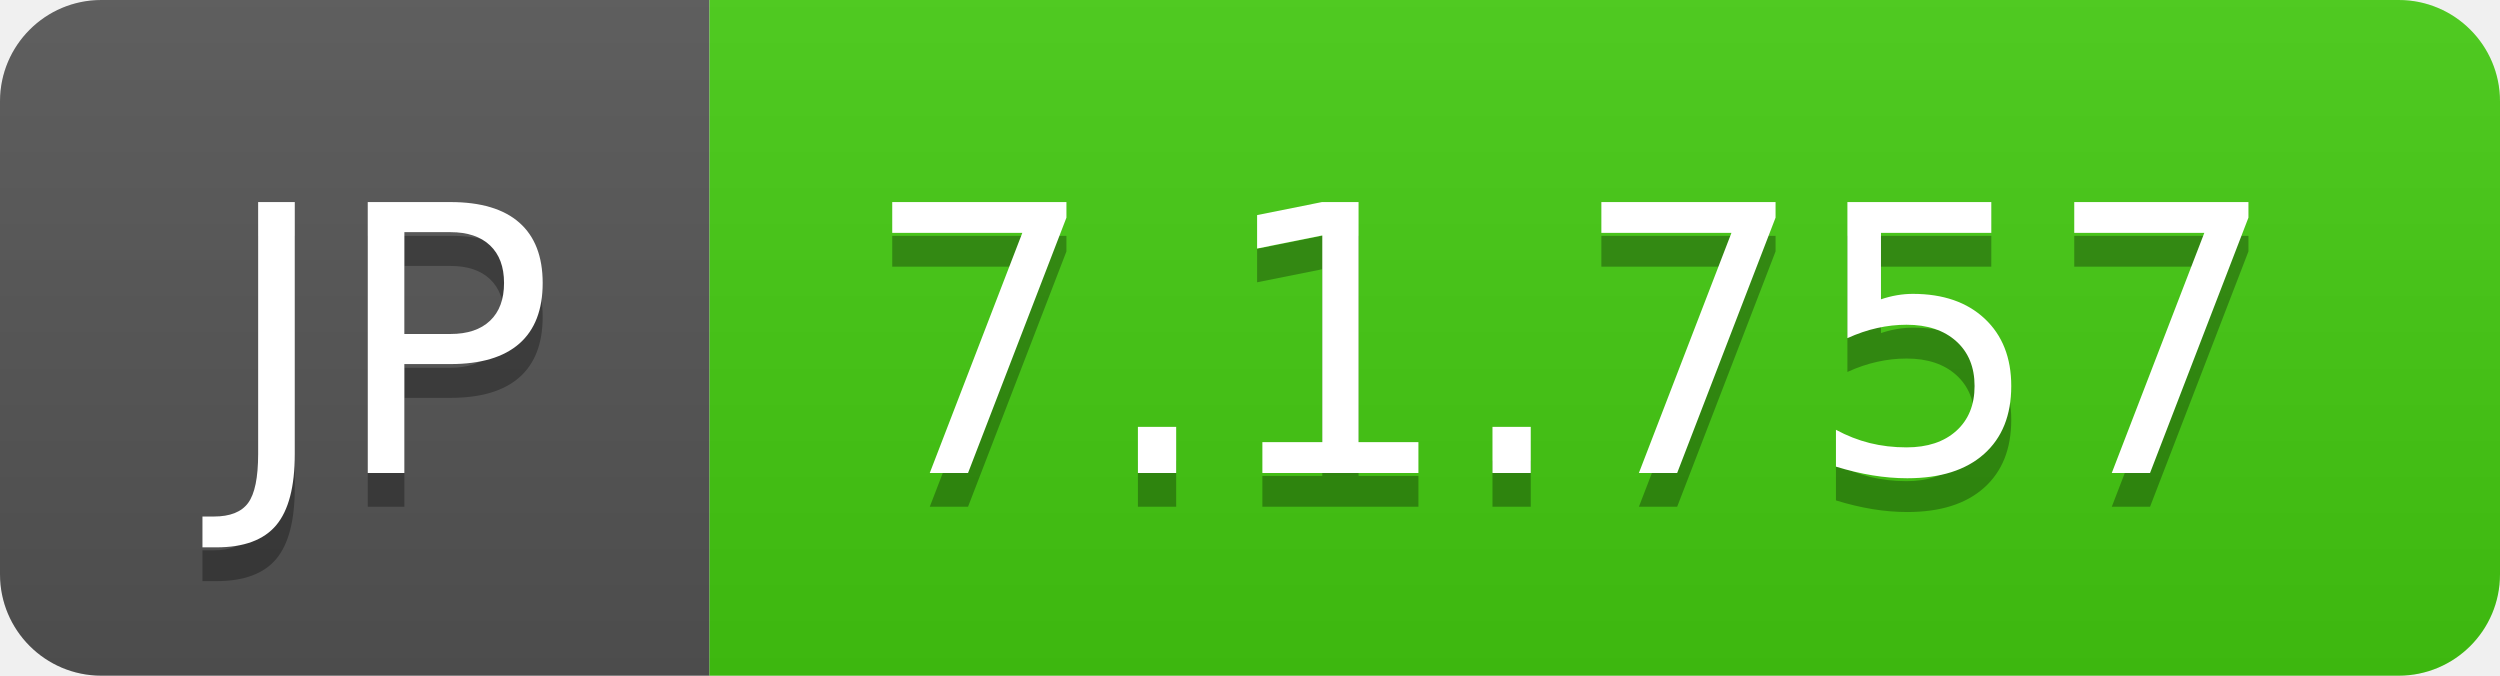
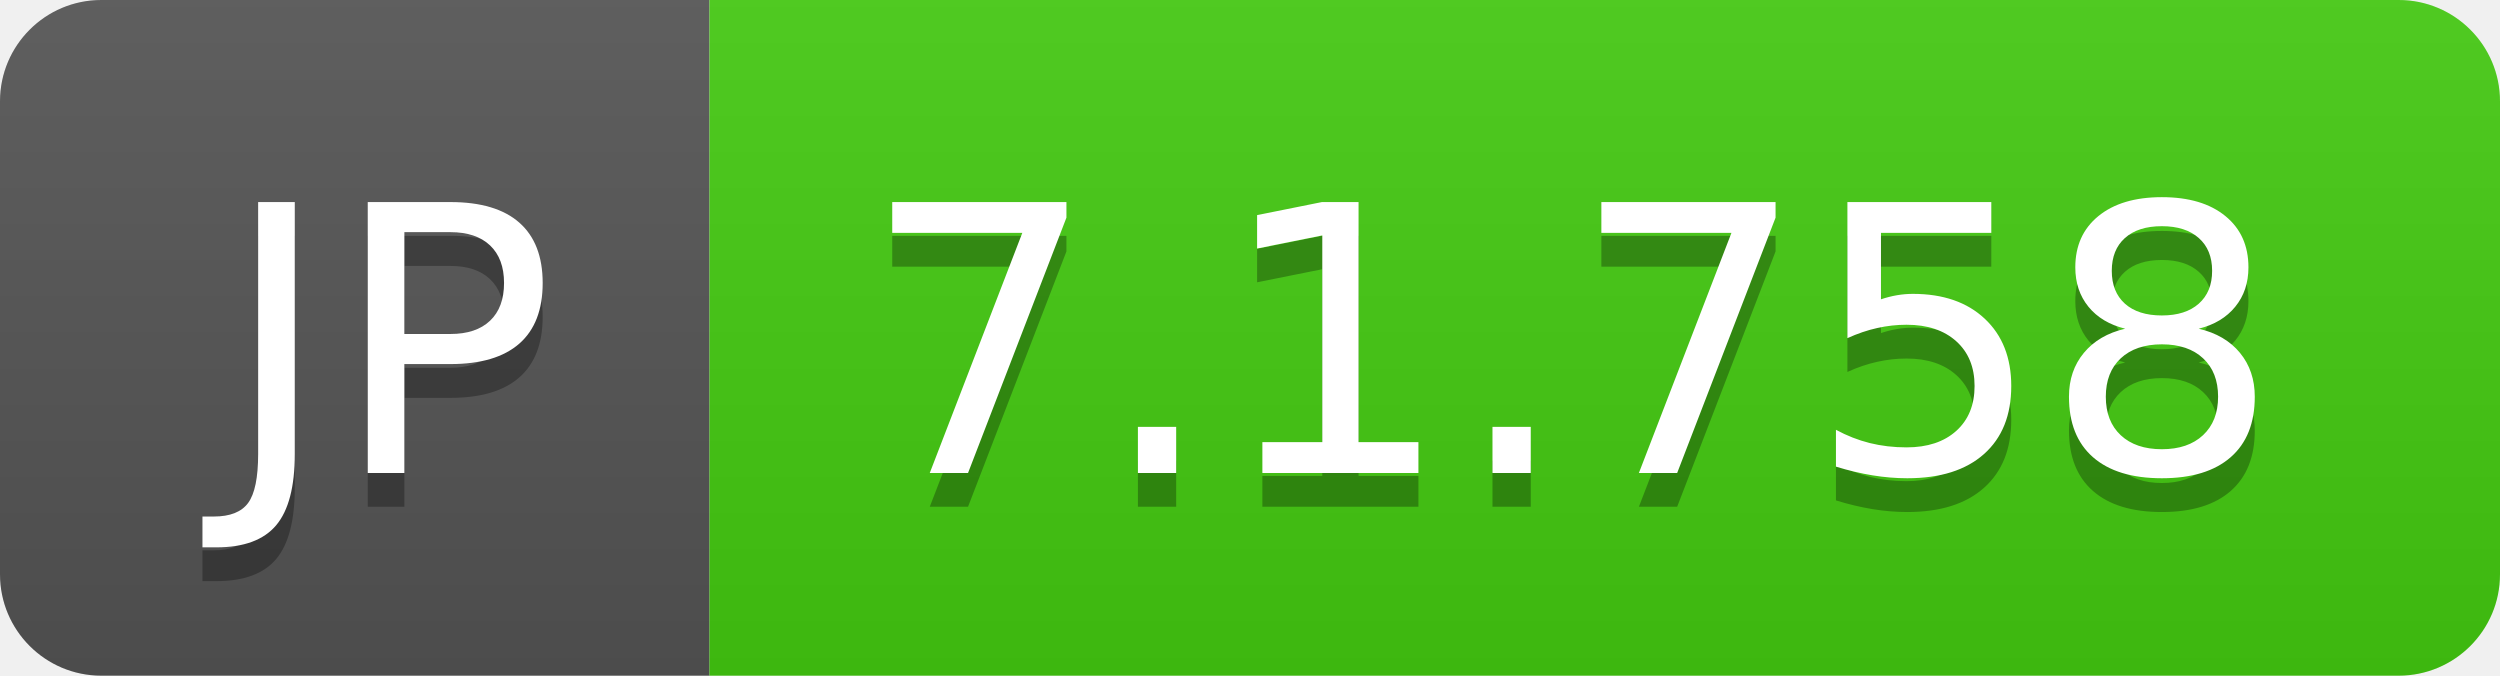
- <svg xmlns="http://www.w3.org/2000/svg" width="74" height="20" role="img" aria-label="JP: 7.1.757">
+ <svg xmlns="http://www.w3.org/2000/svg" width="74" height="20" role="img" aria-label="JP: 7.1.758">
  <linearGradient id="s" x2="0" y2="100%">
    <stop offset="0" stop-color="#bbb" stop-opacity=".1" />
    <stop offset="1" stop-opacity=".1" />
  </linearGradient>
  <clipPath id="r">
    <rect width="74" height="20" rx="3" fill="#fff" />
  </clipPath>
  <g clip-path="url(#r)">
    <rect width="21" height="20" fill="#555" />
    <rect x="21" width="53" height="20" fill="#4c1" />
    <rect width="74" height="20" fill="url(#s)" />
  </g>
  <g fill="#fff" text-anchor="middle" font-family="Verdana,Geneva,DejaVu Sans,sans-serif" text-rendering="geometricPrecision" font-size="110">
    <text aria-hidden="true" x="115" y="150" fill="#010101" fill-opacity=".3" transform="scale(.1)" textLength="110">JP</text>
    <text x="115" y="140" transform="scale(.1)" fill="#fff" textLength="110">JP</text>
-     <text aria-hidden="true" x="465" y="150" fill="#010101" fill-opacity=".3" transform="scale(.1)" textLength="430">7.1.757</text>
-     <text x="465" y="140" transform="scale(.1)" fill="#fff" textLength="430">7.1.757</text>
+     <text aria-hidden="true" x="465" y="150" fill="#010101" fill-opacity=".3" transform="scale(.1)" textLength="430">7.1.758</text>
+     <text x="465" y="140" transform="scale(.1)" fill="#fff" textLength="430">7.1.758</text>
  </g>
</svg>
